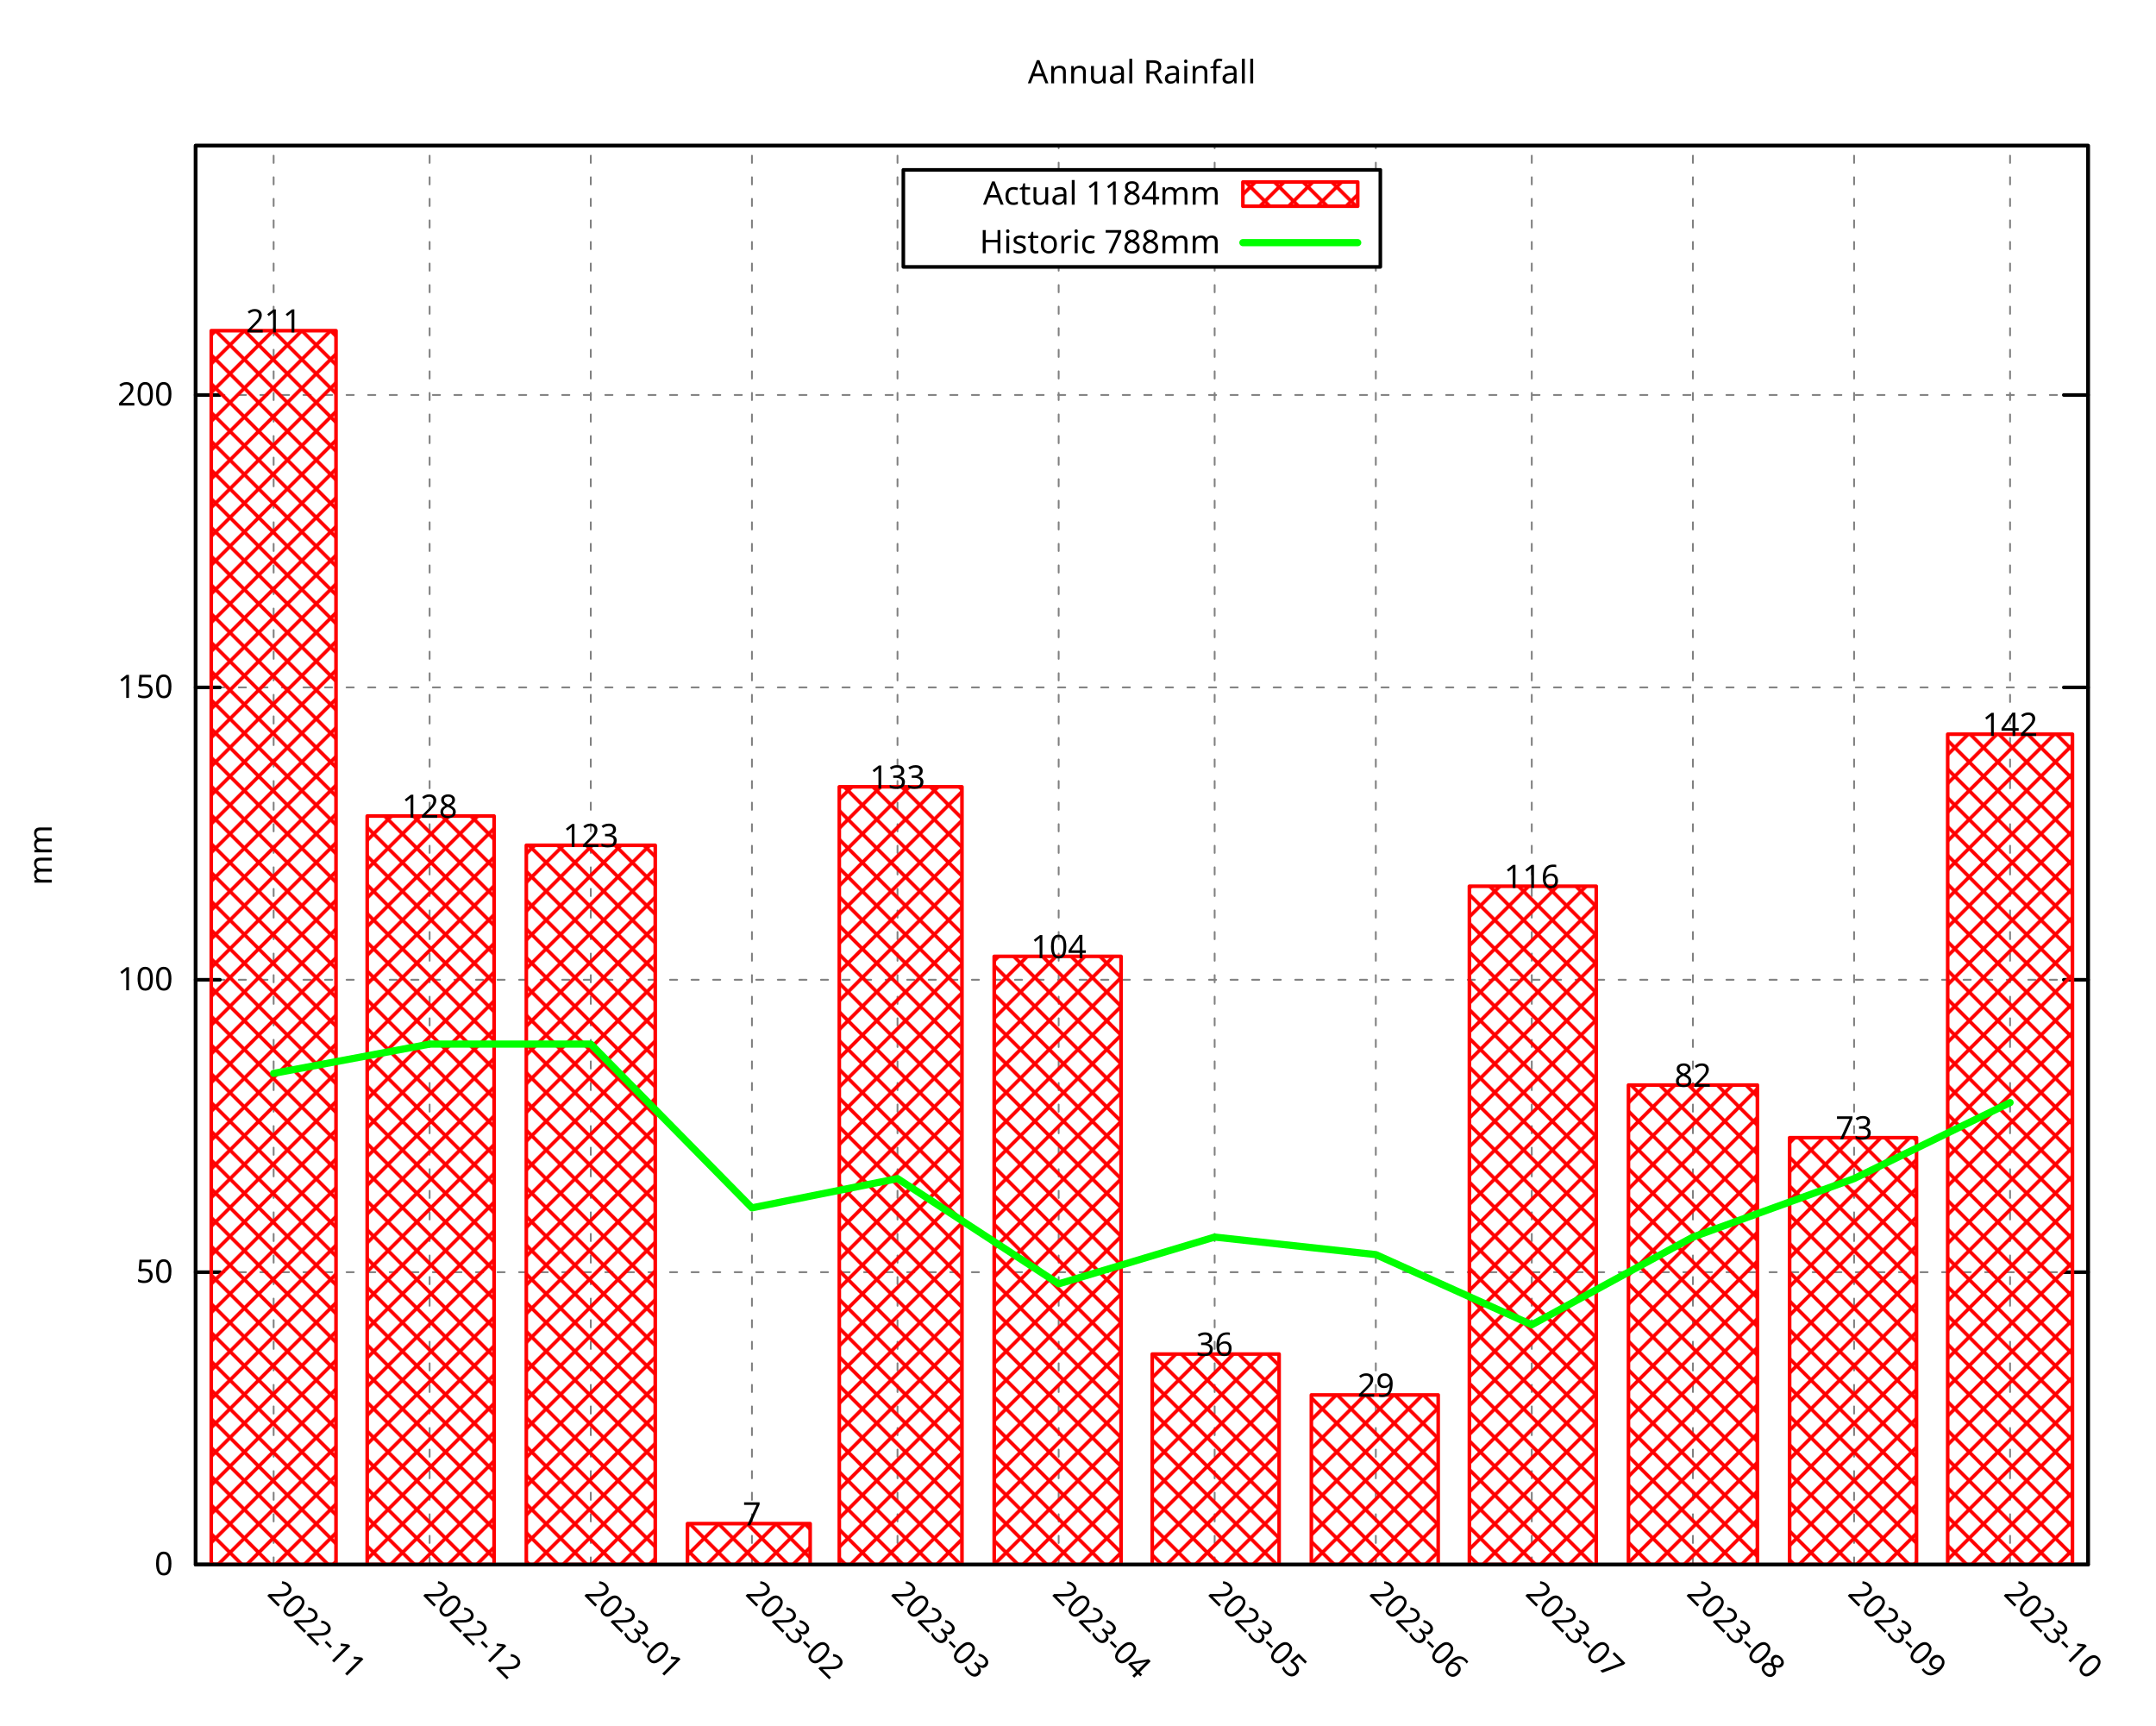
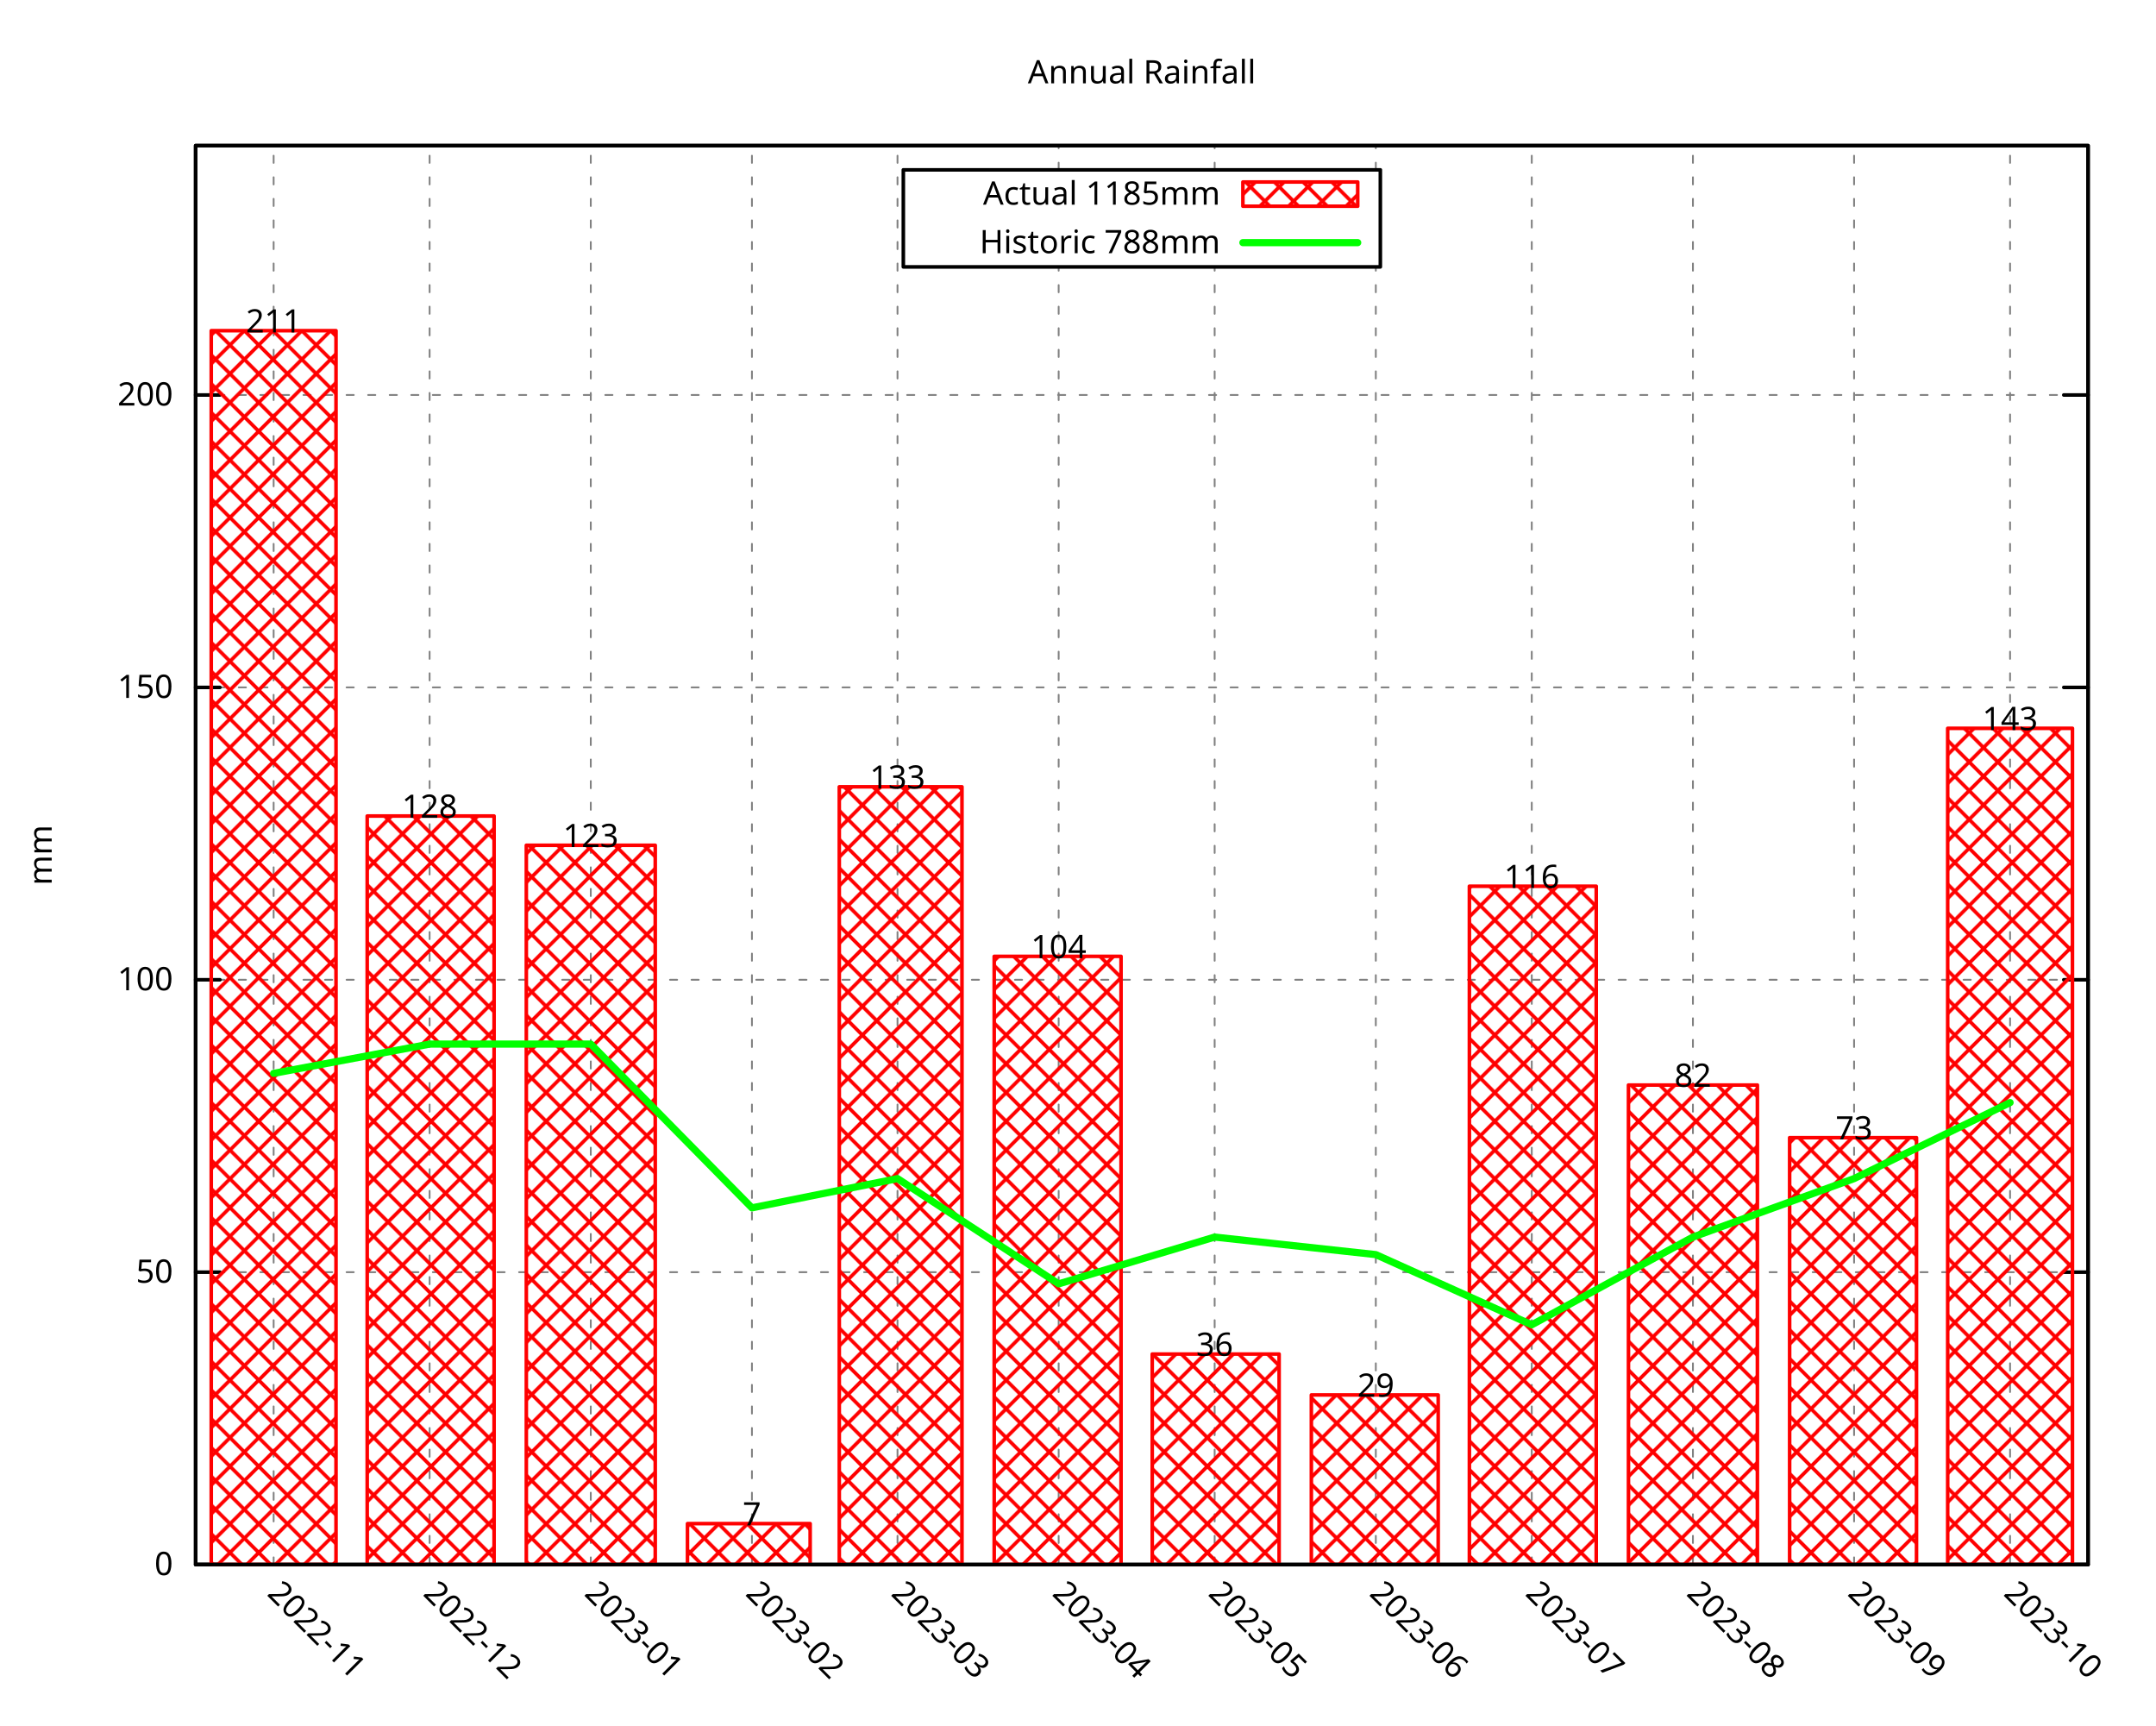
<svg xmlns="http://www.w3.org/2000/svg" xmlns:xlink="http://www.w3.org/1999/xlink" width="600" height="480" viewBox="0 0 600 480">
  <g id="gnuplot_canvas">
    <rect x="0" y="0" width="600" height="480" fill="none" />
    <defs>
      <circle id="gpDot" r="0.5" stroke-width="0.5" stroke="currentColor" />
      <path id="gpPt0" stroke-width="0.296" stroke="currentColor" d="M-1,0 h2 M0,-1 v2" />
      <path id="gpPt1" stroke-width="0.296" stroke="currentColor" d="M-1,-1 L1,1 M1,-1 L-1,1" />
      <path id="gpPt2" stroke-width="0.296" stroke="currentColor" d="M-1,0 L1,0 M0,-1 L0,1 M-1,-1 L1,1 M-1,1 L1,-1" />
      <rect id="gpPt3" stroke-width="0.296" stroke="currentColor" x="-1" y="-1" width="2" height="2" />
      <rect id="gpPt4" stroke-width="0.296" stroke="currentColor" fill="currentColor" x="-1" y="-1" width="2" height="2" />
      <circle id="gpPt5" stroke-width="0.296" stroke="currentColor" cx="0" cy="0" r="1" />
      <use xlink:href="#gpPt5" id="gpPt6" fill="currentColor" stroke="none" />
      <path id="gpPt7" stroke-width="0.296" stroke="currentColor" d="M0,-1.33 L-1.33,0.67 L1.33,0.67 z" />
      <use xlink:href="#gpPt7" id="gpPt8" fill="currentColor" stroke="none" />
      <use xlink:href="#gpPt7" id="gpPt9" stroke="currentColor" transform="rotate(180)" />
      <use xlink:href="#gpPt9" id="gpPt10" fill="currentColor" stroke="none" />
      <use xlink:href="#gpPt3" id="gpPt11" stroke="currentColor" transform="rotate(45)" />
      <use xlink:href="#gpPt11" id="gpPt12" fill="currentColor" stroke="none" />
      <path id="gpPt13" stroke-width="0.296" stroke="currentColor" d="M0,1.330 L1.265,0.411 L0.782,-1.067 L-0.782,-1.076 L-1.265,0.411 z" />
      <use xlink:href="#gpPt13" id="gpPt14" fill="currentColor" stroke="none" />
      <filter id="textbox" filterUnits="objectBoundingBox" x="0" y="0" height="1" width="1">
        <feFlood flood-color="white" flood-opacity="1" result="bgnd" />
        <feComposite in="SourceGraphic" in2="bgnd" operator="atop" />
      </filter>
      <filter id="greybox" filterUnits="objectBoundingBox" x="0" y="0" height="1" width="1">
        <feFlood flood-color="lightgrey" flood-opacity="1" result="grey" />
        <feComposite in="SourceGraphic" in2="grey" operator="atop" />
      </filter>
    </defs>
    <g fill="none" color="white" stroke="currentColor" stroke-width="1.00" stroke-linecap="round" stroke-linejoin="round">
</g>
    <g fill="none" color="black" stroke="currentColor" stroke-width="1.00" stroke-linecap="round" stroke-linejoin="round">
</g>
    <g fill="none" color="black" stroke="black" stroke-width="0.50" stroke-linecap="round" stroke-linejoin="round">
</g>
    <g fill="none" color="gray" stroke="currentColor" stroke-width="0.50" stroke-linecap="round" stroke-linejoin="round">
      <path stroke="gray" stroke-dasharray="2,4" class="gridline" d="M54.45,435.32 L581.09,435.32  " />
    </g>
    <g fill="none" color="gray" stroke="gray" stroke-width="1.00" stroke-linecap="round" stroke-linejoin="round">
</g>
    <g fill="none" color="black" stroke="currentColor" stroke-width="1.00" stroke-linecap="round" stroke-linejoin="round">
      <path stroke="black" d="M54.45,435.32 L61.20,435.32 M581.09,435.32 L574.34,435.32  " />
      <g transform="translate(48.15,438.25)" stroke="none" fill="black" font-family="Droid Sans" font-size="9.00" text-anchor="end">
        <text>
          <tspan font-family="Droid Sans"> 0</tspan>
        </text>
      </g>
    </g>
    <g fill="none" color="black" stroke="currentColor" stroke-width="1.00" stroke-linecap="round" stroke-linejoin="round">
</g>
    <g fill="none" color="black" stroke="black" stroke-width="0.50" stroke-linecap="round" stroke-linejoin="round">
</g>
    <g fill="none" color="gray" stroke="currentColor" stroke-width="0.50" stroke-linecap="round" stroke-linejoin="round">
      <path stroke="gray" stroke-dasharray="2,4" class="gridline" d="M54.45,353.97 L581.09,353.97  " />
    </g>
    <g fill="none" color="gray" stroke="gray" stroke-width="1.00" stroke-linecap="round" stroke-linejoin="round">
</g>
    <g fill="none" color="black" stroke="currentColor" stroke-width="1.00" stroke-linecap="round" stroke-linejoin="round">
      <path stroke="black" d="M54.45,353.97 L61.20,353.97 M581.09,353.97 L574.34,353.97  " />
      <g transform="translate(48.15,356.90)" stroke="none" fill="black" font-family="Droid Sans" font-size="9.00" text-anchor="end">
        <text>
          <tspan font-family="Droid Sans"> 50</tspan>
        </text>
      </g>
    </g>
    <g fill="none" color="black" stroke="currentColor" stroke-width="1.00" stroke-linecap="round" stroke-linejoin="round">
</g>
    <g fill="none" color="black" stroke="black" stroke-width="0.50" stroke-linecap="round" stroke-linejoin="round">
</g>
    <g fill="none" color="gray" stroke="currentColor" stroke-width="0.50" stroke-linecap="round" stroke-linejoin="round">
      <path stroke="gray" stroke-dasharray="2,4" class="gridline" d="M54.45,272.61 L581.09,272.61  " />
    </g>
    <g fill="none" color="gray" stroke="gray" stroke-width="1.00" stroke-linecap="round" stroke-linejoin="round">
</g>
    <g fill="none" color="black" stroke="currentColor" stroke-width="1.00" stroke-linecap="round" stroke-linejoin="round">
      <path stroke="black" d="M54.45,272.61 L61.20,272.61 M581.09,272.61 L574.34,272.61  " />
      <g transform="translate(48.15,275.54)" stroke="none" fill="black" font-family="Droid Sans" font-size="9.00" text-anchor="end">
        <text>
          <tspan font-family="Droid Sans"> 100</tspan>
        </text>
      </g>
    </g>
    <g fill="none" color="black" stroke="currentColor" stroke-width="1.00" stroke-linecap="round" stroke-linejoin="round">
</g>
    <g fill="none" color="black" stroke="black" stroke-width="0.50" stroke-linecap="round" stroke-linejoin="round">
</g>
    <g fill="none" color="gray" stroke="currentColor" stroke-width="0.50" stroke-linecap="round" stroke-linejoin="round">
      <path stroke="gray" stroke-dasharray="2,4" class="gridline" d="M54.45,191.26 L581.09,191.26  " />
    </g>
    <g fill="none" color="gray" stroke="gray" stroke-width="1.00" stroke-linecap="round" stroke-linejoin="round">
</g>
    <g fill="none" color="black" stroke="currentColor" stroke-width="1.00" stroke-linecap="round" stroke-linejoin="round">
      <path stroke="black" d="M54.45,191.26 L61.20,191.26 M581.09,191.26 L574.34,191.26  " />
      <g transform="translate(48.15,194.19)" stroke="none" fill="black" font-family="Droid Sans" font-size="9.00" text-anchor="end">
        <text>
          <tspan font-family="Droid Sans"> 150</tspan>
        </text>
      </g>
    </g>
    <g fill="none" color="black" stroke="currentColor" stroke-width="1.00" stroke-linecap="round" stroke-linejoin="round">
</g>
    <g fill="none" color="black" stroke="black" stroke-width="0.50" stroke-linecap="round" stroke-linejoin="round">
</g>
    <g fill="none" color="gray" stroke="currentColor" stroke-width="0.50" stroke-linecap="round" stroke-linejoin="round">
      <path stroke="gray" stroke-dasharray="2,4" class="gridline" d="M54.45,109.90 L581.09,109.90  " />
    </g>
    <g fill="none" color="gray" stroke="gray" stroke-width="1.00" stroke-linecap="round" stroke-linejoin="round">
</g>
    <g fill="none" color="black" stroke="currentColor" stroke-width="1.00" stroke-linecap="round" stroke-linejoin="round">
      <path stroke="black" d="M54.45,109.90 L61.20,109.90 M581.09,109.90 L574.34,109.90  " />
      <g transform="translate(48.15,112.83)" stroke="none" fill="black" font-family="Droid Sans" font-size="9.00" text-anchor="end">
        <text>
          <tspan font-family="Droid Sans"> 200</tspan>
        </text>
      </g>
    </g>
    <g fill="none" color="black" stroke="currentColor" stroke-width="1.00" stroke-linecap="round" stroke-linejoin="round">
</g>
    <g fill="none" color="black" stroke="black" stroke-width="0.50" stroke-linecap="round" stroke-linejoin="round">
</g>
    <g fill="none" color="gray" stroke="currentColor" stroke-width="0.50" stroke-linecap="round" stroke-linejoin="round">
      <path stroke="gray" stroke-dasharray="2,4" class="gridline" d="M76.15,435.32 L76.15,40.51  " />
    </g>
    <g fill="none" color="gray" stroke="gray" stroke-width="1.00" stroke-linecap="round" stroke-linejoin="round">
</g>
    <g fill="none" color="black" stroke="currentColor" stroke-width="1.00" stroke-linecap="round" stroke-linejoin="round">
      <path stroke="black" d="M76.15,435.32 M76.15,40.51  " />
      <g transform="translate(74.08,443.69) rotate(45)" stroke="none" fill="black" font-family="Droid Sans" font-size="9.00" text-anchor="start">
        <text>
          <tspan font-family="Droid Sans">2022-11</tspan>
        </text>
      </g>
    </g>
    <g fill="none" color="black" stroke="currentColor" stroke-width="1.00" stroke-linecap="round" stroke-linejoin="round">
</g>
    <g fill="none" color="black" stroke="black" stroke-width="0.50" stroke-linecap="round" stroke-linejoin="round">
</g>
    <g fill="none" color="gray" stroke="currentColor" stroke-width="0.50" stroke-linecap="round" stroke-linejoin="round">
      <path stroke="gray" stroke-dasharray="2,4" class="gridline" d="M119.56,435.32 L119.56,40.51  " />
    </g>
    <g fill="none" color="gray" stroke="gray" stroke-width="1.00" stroke-linecap="round" stroke-linejoin="round">
</g>
    <g fill="none" color="black" stroke="currentColor" stroke-width="1.00" stroke-linecap="round" stroke-linejoin="round">
      <path stroke="black" d="M119.56,435.32 M119.56,40.51  " />
      <g transform="translate(117.49,443.69) rotate(45)" stroke="none" fill="black" font-family="Droid Sans" font-size="9.00" text-anchor="start">
        <text>
          <tspan font-family="Droid Sans">2022-12</tspan>
        </text>
      </g>
    </g>
    <g fill="none" color="black" stroke="currentColor" stroke-width="1.00" stroke-linecap="round" stroke-linejoin="round">
</g>
    <g fill="none" color="black" stroke="black" stroke-width="0.50" stroke-linecap="round" stroke-linejoin="round">
</g>
    <g fill="none" color="gray" stroke="currentColor" stroke-width="0.50" stroke-linecap="round" stroke-linejoin="round">
      <path stroke="gray" stroke-dasharray="2,4" class="gridline" d="M164.41,435.32 L164.41,40.51  " />
    </g>
    <g fill="none" color="gray" stroke="gray" stroke-width="1.00" stroke-linecap="round" stroke-linejoin="round">
</g>
    <g fill="none" color="black" stroke="currentColor" stroke-width="1.00" stroke-linecap="round" stroke-linejoin="round">
      <path stroke="black" d="M164.41,435.32 M164.41,40.51  " />
      <g transform="translate(162.34,443.69) rotate(45)" stroke="none" fill="black" font-family="Droid Sans" font-size="9.00" text-anchor="start">
        <text>
          <tspan font-family="Droid Sans">2023-01</tspan>
        </text>
      </g>
    </g>
    <g fill="none" color="black" stroke="currentColor" stroke-width="1.00" stroke-linecap="round" stroke-linejoin="round">
</g>
    <g fill="none" color="black" stroke="black" stroke-width="0.50" stroke-linecap="round" stroke-linejoin="round">
</g>
    <g fill="none" color="gray" stroke="currentColor" stroke-width="0.50" stroke-linecap="round" stroke-linejoin="round">
      <path stroke="gray" stroke-dasharray="2,4" class="gridline" d="M209.26,435.32 L209.26,40.51  " />
    </g>
    <g fill="none" color="gray" stroke="gray" stroke-width="1.00" stroke-linecap="round" stroke-linejoin="round">
</g>
    <g fill="none" color="black" stroke="currentColor" stroke-width="1.00" stroke-linecap="round" stroke-linejoin="round">
      <path stroke="black" d="M209.26,435.32 M209.26,40.51  " />
      <g transform="translate(207.19,443.69) rotate(45)" stroke="none" fill="black" font-family="Droid Sans" font-size="9.00" text-anchor="start">
        <text>
          <tspan font-family="Droid Sans">2023-02</tspan>
        </text>
      </g>
    </g>
    <g fill="none" color="black" stroke="currentColor" stroke-width="1.00" stroke-linecap="round" stroke-linejoin="round">
</g>
    <g fill="none" color="black" stroke="black" stroke-width="0.50" stroke-linecap="round" stroke-linejoin="round">
</g>
    <g fill="none" color="gray" stroke="currentColor" stroke-width="0.50" stroke-linecap="round" stroke-linejoin="round">
      <path stroke="gray" stroke-dasharray="2,4" class="gridline" d="M249.77,435.32 L249.77,40.51  " />
    </g>
    <g fill="none" color="gray" stroke="gray" stroke-width="1.00" stroke-linecap="round" stroke-linejoin="round">
</g>
    <g fill="none" color="black" stroke="currentColor" stroke-width="1.00" stroke-linecap="round" stroke-linejoin="round">
      <path stroke="black" d="M249.77,435.32 M249.77,40.51  " />
      <g transform="translate(247.70,443.69) rotate(45)" stroke="none" fill="black" font-family="Droid Sans" font-size="9.00" text-anchor="start">
        <text>
          <tspan font-family="Droid Sans">2023-03</tspan>
        </text>
      </g>
    </g>
    <g fill="none" color="black" stroke="currentColor" stroke-width="1.00" stroke-linecap="round" stroke-linejoin="round">
</g>
    <g fill="none" color="black" stroke="black" stroke-width="0.50" stroke-linecap="round" stroke-linejoin="round">
</g>
    <g fill="none" color="gray" stroke="currentColor" stroke-width="0.50" stroke-linecap="round" stroke-linejoin="round">
      <path stroke="gray" stroke-dasharray="2,4" class="gridline" d="M294.62,435.32 L294.62,74.26 M294.62,47.26 L294.62,40.51  " />
    </g>
    <g fill="none" color="gray" stroke="gray" stroke-width="1.00" stroke-linecap="round" stroke-linejoin="round">
</g>
    <g fill="none" color="black" stroke="currentColor" stroke-width="1.00" stroke-linecap="round" stroke-linejoin="round">
      <path stroke="black" d="M294.62,435.32 M294.62,40.51  " />
      <g transform="translate(292.55,443.69) rotate(45)" stroke="none" fill="black" font-family="Droid Sans" font-size="9.00" text-anchor="start">
        <text>
          <tspan font-family="Droid Sans">2023-04</tspan>
        </text>
      </g>
    </g>
    <g fill="none" color="black" stroke="currentColor" stroke-width="1.00" stroke-linecap="round" stroke-linejoin="round">
</g>
    <g fill="none" color="black" stroke="black" stroke-width="0.50" stroke-linecap="round" stroke-linejoin="round">
</g>
    <g fill="none" color="gray" stroke="currentColor" stroke-width="0.50" stroke-linecap="round" stroke-linejoin="round">
      <path stroke="gray" stroke-dasharray="2,4" class="gridline" d="M338.03,435.32 L338.03,74.26 M338.03,47.26 L338.03,40.51  " />
    </g>
    <g fill="none" color="gray" stroke="gray" stroke-width="1.00" stroke-linecap="round" stroke-linejoin="round">
</g>
    <g fill="none" color="black" stroke="currentColor" stroke-width="1.00" stroke-linecap="round" stroke-linejoin="round">
      <path stroke="black" d="M338.03,435.32 M338.03,40.51  " />
      <g transform="translate(335.96,443.69) rotate(45)" stroke="none" fill="black" font-family="Droid Sans" font-size="9.00" text-anchor="start">
        <text>
          <tspan font-family="Droid Sans">2023-05</tspan>
        </text>
      </g>
    </g>
    <g fill="none" color="black" stroke="currentColor" stroke-width="1.00" stroke-linecap="round" stroke-linejoin="round">
</g>
    <g fill="none" color="black" stroke="black" stroke-width="0.50" stroke-linecap="round" stroke-linejoin="round">
</g>
    <g fill="none" color="gray" stroke="currentColor" stroke-width="0.50" stroke-linecap="round" stroke-linejoin="round">
      <path stroke="gray" stroke-dasharray="2,4" class="gridline" d="M382.88,435.32 L382.88,74.26 M382.88,47.26 L382.88,40.51  " />
    </g>
    <g fill="none" color="gray" stroke="gray" stroke-width="1.00" stroke-linecap="round" stroke-linejoin="round">
</g>
    <g fill="none" color="black" stroke="currentColor" stroke-width="1.00" stroke-linecap="round" stroke-linejoin="round">
      <path stroke="black" d="M382.88,435.32 M382.88,40.51  " />
      <g transform="translate(380.81,443.69) rotate(45)" stroke="none" fill="black" font-family="Droid Sans" font-size="9.00" text-anchor="start">
        <text>
          <tspan font-family="Droid Sans">2023-06</tspan>
        </text>
      </g>
    </g>
    <g fill="none" color="black" stroke="currentColor" stroke-width="1.00" stroke-linecap="round" stroke-linejoin="round">
</g>
    <g fill="none" color="black" stroke="black" stroke-width="0.50" stroke-linecap="round" stroke-linejoin="round">
</g>
    <g fill="none" color="gray" stroke="currentColor" stroke-width="0.50" stroke-linecap="round" stroke-linejoin="round">
      <path stroke="gray" stroke-dasharray="2,4" class="gridline" d="M426.28,435.32 L426.28,40.51  " />
    </g>
    <g fill="none" color="gray" stroke="gray" stroke-width="1.00" stroke-linecap="round" stroke-linejoin="round">
</g>
    <g fill="none" color="black" stroke="currentColor" stroke-width="1.00" stroke-linecap="round" stroke-linejoin="round">
      <path stroke="black" d="M426.28,435.32 M426.28,40.51  " />
      <g transform="translate(424.21,443.69) rotate(45)" stroke="none" fill="black" font-family="Droid Sans" font-size="9.00" text-anchor="start">
        <text>
          <tspan font-family="Droid Sans">2023-07</tspan>
        </text>
      </g>
    </g>
    <g fill="none" color="black" stroke="currentColor" stroke-width="1.00" stroke-linecap="round" stroke-linejoin="round">
</g>
    <g fill="none" color="black" stroke="black" stroke-width="0.50" stroke-linecap="round" stroke-linejoin="round">
</g>
    <g fill="none" color="gray" stroke="currentColor" stroke-width="0.50" stroke-linecap="round" stroke-linejoin="round">
      <path stroke="gray" stroke-dasharray="2,4" class="gridline" d="M471.13,435.32 L471.13,40.51  " />
    </g>
    <g fill="none" color="gray" stroke="gray" stroke-width="1.00" stroke-linecap="round" stroke-linejoin="round">
</g>
    <g fill="none" color="black" stroke="currentColor" stroke-width="1.00" stroke-linecap="round" stroke-linejoin="round">
      <path stroke="black" d="M471.13,435.32 M471.13,40.51  " />
      <g transform="translate(469.06,443.69) rotate(45)" stroke="none" fill="black" font-family="Droid Sans" font-size="9.00" text-anchor="start">
        <text>
          <tspan font-family="Droid Sans">2023-08</tspan>
        </text>
      </g>
    </g>
    <g fill="none" color="black" stroke="currentColor" stroke-width="1.00" stroke-linecap="round" stroke-linejoin="round">
</g>
    <g fill="none" color="black" stroke="black" stroke-width="0.50" stroke-linecap="round" stroke-linejoin="round">
</g>
    <g fill="none" color="gray" stroke="currentColor" stroke-width="0.50" stroke-linecap="round" stroke-linejoin="round">
      <path stroke="gray" stroke-dasharray="2,4" class="gridline" d="M515.98,435.32 L515.98,40.51  " />
    </g>
    <g fill="none" color="gray" stroke="gray" stroke-width="1.00" stroke-linecap="round" stroke-linejoin="round">
</g>
    <g fill="none" color="black" stroke="currentColor" stroke-width="1.00" stroke-linecap="round" stroke-linejoin="round">
      <path stroke="black" d="M515.98,435.32 M515.98,40.51  " />
      <g transform="translate(513.91,443.69) rotate(45)" stroke="none" fill="black" font-family="Droid Sans" font-size="9.00" text-anchor="start">
        <text>
          <tspan font-family="Droid Sans">2023-09</tspan>
        </text>
      </g>
    </g>
    <g fill="none" color="black" stroke="currentColor" stroke-width="1.00" stroke-linecap="round" stroke-linejoin="round">
</g>
    <g fill="none" color="black" stroke="black" stroke-width="0.50" stroke-linecap="round" stroke-linejoin="round">
</g>
    <g fill="none" color="gray" stroke="currentColor" stroke-width="0.50" stroke-linecap="round" stroke-linejoin="round">
      <path stroke="gray" stroke-dasharray="2,4" class="gridline" d="M559.39,435.32 L559.39,40.51  " />
    </g>
    <g fill="none" color="gray" stroke="gray" stroke-width="1.00" stroke-linecap="round" stroke-linejoin="round">
</g>
    <g fill="none" color="black" stroke="currentColor" stroke-width="1.00" stroke-linecap="round" stroke-linejoin="round">
      <path stroke="black" d="M559.39,435.32 M559.39,40.51  " />
      <g transform="translate(557.32,443.69) rotate(45)" stroke="none" fill="black" font-family="Droid Sans" font-size="9.00" text-anchor="start">
        <text>
          <tspan font-family="Droid Sans">2023-10</tspan>
        </text>
      </g>
    </g>
    <g fill="none" color="black" stroke="currentColor" stroke-width="1.00" stroke-linecap="round" stroke-linejoin="round">
</g>
    <g fill="none" color="black" stroke="currentColor" stroke-width="1.00" stroke-linecap="round" stroke-linejoin="round">
      <path stroke="black" d="M54.45,40.51 L54.45,435.32 L581.09,435.32 L581.09,40.51 L54.45,40.51 Z  " />
    </g>
    <g fill="none" color="black" stroke="currentColor" stroke-width="1.00" stroke-linecap="round" stroke-linejoin="round">
      <g transform="translate(14.39,237.92) rotate(270)" stroke="none" fill="black" font-family="Droid Sans" font-size="9.00" text-anchor="middle">
        <text>
          <tspan font-family="Droid Sans">mm</tspan>
        </text>
      </g>
    </g>
    <g fill="none" color="black" stroke="currentColor" stroke-width="1.00" stroke-linecap="round" stroke-linejoin="round">
</g>
    <g fill="none" color="black" stroke="currentColor" stroke-width="1.00" stroke-linecap="round" stroke-linejoin="round">
      <path stroke="black" d="M251.39,74.26 L251.39,47.26 L384.14,47.26 L384.14,74.26 L251.39,74.26 Z  " />
    </g>
    <g id="gnuplot_plot_1">
      <g fill="none" color="black" stroke="currentColor" stroke-width="1.00" stroke-linecap="round" stroke-linejoin="round">
        <g transform="translate(339.59,56.94)" stroke="none" fill="black" font-family="Droid Sans" font-size="9.00" text-anchor="end">
          <text>
-             <tspan font-family="Droid Sans">Actual 1184mm</tspan>
+             <tspan font-family="Droid Sans">Actual 1185mm</tspan>
          </text>
        </g>
      </g>
      <g fill="none" color="black" stroke="currentColor" stroke-width="1.00" stroke-linecap="round" stroke-linejoin="round">
        <defs>
          <pattern id="gpPat1" patternUnits="userSpaceOnUse" x="0" y="0" width="8" height="8">
            <path style="fill:none; stroke:rgb(255,0,0)" d="M0,0 L8,8 M0,8 L8,0" />
          </pattern>
        </defs>
        <g stroke="none" shape-rendering="crispEdges">
          <polygon fill="url(#gpPat1)" points="345.89,57.38 377.84,57.38 377.84,50.63 345.89,50.63 " />
        </g>
        <path stroke="rgb(255,   0,   0)" d="M345.89,57.38 L377.84,57.38 L377.84,50.64 L345.89,50.64 L345.89,57.38 Z  " />
      </g>
      <g fill="none" color="black" stroke="currentColor" stroke-width="1.00" stroke-linecap="round" stroke-linejoin="round">
        <defs>
          <pattern id="gpPat2" patternUnits="userSpaceOnUse" x="0" y="0" width="8" height="8">
            <path style="fill:none; stroke:rgb(255,0,0)" d="M0,0 L8,8 M0,8 L8,0" />
          </pattern>
        </defs>
        <g stroke="none" shape-rendering="crispEdges">
          <polygon fill="url(#gpPat2)" points="58.79,435.32 93.52,435.32 93.52,92.00 58.79,92.00 " />
        </g>
        <path stroke="rgb(255,   0,   0)" d="M58.79,435.32 L58.79,92.01 L93.51,92.01 L93.51,435.32 L58.79,435.32 Z  " />
        <g stroke="none" shape-rendering="crispEdges">
          <polygon fill="url(#gpPat2)" points="102.19,435.32 137.51,435.32 137.51,227.04 102.19,227.04 " />
        </g>
        <path stroke="rgb(255,   0,   0)" d="M102.19,435.32 L102.19,227.05 L137.50,227.05 L137.50,435.32 L102.19,435.32 Z  " />
        <g stroke="none" shape-rendering="crispEdges">
          <polygon fill="url(#gpPat2)" points="146.47,435.32 182.36,435.32 182.36,235.18 146.47,235.18 " />
        </g>
        <path stroke="rgb(255,   0,   0)" d="M146.47,435.32 L146.47,235.19 L182.35,235.19 L182.35,435.32 L146.47,435.32 Z  " />
        <g stroke="none" shape-rendering="crispEdges">
          <polygon fill="url(#gpPat2)" points="191.32,435.32 225.47,435.32 225.47,423.92 191.32,423.92 " />
        </g>
        <path stroke="rgb(255,   0,   0)" d="M191.32,435.32 L191.32,423.93 L225.46,423.93 L225.46,435.32 L191.32,435.32 Z  " />
        <g stroke="none" shape-rendering="crispEdges">
          <polygon fill="url(#gpPat2)" points="233.57,435.32 267.72,435.32 267.72,218.91 233.57,218.91 " />
        </g>
        <path stroke="rgb(255,   0,   0)" d="M233.57,435.32 L233.57,218.92 L267.71,218.92 L267.71,435.32 L233.57,435.32 Z  " />
        <g stroke="none" shape-rendering="crispEdges">
          <polygon fill="url(#gpPat2)" points="276.68,435.32 311.99,435.32 311.99,266.09 276.68,266.09 " />
        </g>
        <path stroke="rgb(255,   0,   0)" d="M276.68,435.32 L276.68,266.10 L311.98,266.10 L311.98,435.32 L276.68,435.32 Z  " />
        <g stroke="none" shape-rendering="crispEdges">
          <polygon fill="url(#gpPat2)" points="320.66,435.32 355.98,435.32 355.98,376.74 320.66,376.74 " />
        </g>
        <path stroke="rgb(255,   0,   0)" d="M320.66,435.32 L320.66,376.75 L355.97,376.75 L355.97,435.32 L320.66,435.32 Z  " />
        <g stroke="none" shape-rendering="crispEdges">
          <polygon fill="url(#gpPat2)" points="364.94,435.32 400.25,435.32 400.25,388.12 364.94,388.12 " />
        </g>
        <path stroke="rgb(255,   0,   0)" d="M364.94,435.32 L364.94,388.13 L400.24,388.13 L400.24,435.32 L364.94,435.32 Z  " />
        <g stroke="none" shape-rendering="crispEdges">
          <polygon fill="url(#gpPat2)" points="408.92,435.32 444.23,435.32 444.23,246.57 408.92,246.57 " />
        </g>
        <path stroke="rgb(255,   0,   0)" d="M408.92,435.32 L408.92,246.58 L444.22,246.58 L444.22,435.32 L408.92,435.32 Z  " />
        <g stroke="none" shape-rendering="crispEdges">
          <polygon fill="url(#gpPat2)" points="453.19,435.32 489.08,435.32 489.08,301.89 453.19,301.89 " />
        </g>
        <path stroke="rgb(255,   0,   0)" d="M453.19,435.32 L453.19,301.90 L489.07,301.90 L489.07,435.32 L453.19,435.32 Z  " />
        <g stroke="none" shape-rendering="crispEdges">
          <polygon fill="url(#gpPat2)" points="498.04,435.32 533.36,435.32 533.36,316.53 498.04,316.53 " />
        </g>
        <path stroke="rgb(255,   0,   0)" d="M498.04,435.32 L498.04,316.54 L533.35,316.54 L533.35,435.32 L498.04,435.32 Z  " />
        <g stroke="none" shape-rendering="crispEdges">
-           <polygon fill="url(#gpPat2)" points="542.03,435.32 576.76,435.32 576.76,204.27 542.03,204.27 " />
-         </g>
-         <path stroke="rgb(255,   0,   0)" d="M542.03,435.32 L542.03,204.28 L576.75,204.28 L576.75,435.32 L542.03,435.32 Z  " />
+           <polygon fill="url(#gpPat2)" points="542.03,435.32 576.76,435.32 576.76,202.64 542.03,202.64 " />
+         </g>
+         <path stroke="rgb(255,   0,   0)" d="M542.03,435.32 L542.03,202.65 L576.75,202.65 L576.75,435.32 L542.03,435.32 Z  " />
      </g>
    </g>
    <g id="gnuplot_plot_2" fill="none">
      <g fill="none" color="black" stroke="currentColor" stroke-width="1.00" stroke-linecap="round" stroke-linejoin="round">
        <g transform="translate(76.15,92.50)" stroke="none" fill="black" font-family="Droid Sans" font-size="9.00" text-anchor="middle">
          <text>
            <tspan font-family="Droid Sans">211</tspan>
          </text>
        </g>
        <g transform="translate(119.56,227.54)" stroke="none" fill="black" font-family="Droid Sans" font-size="9.00" text-anchor="middle">
          <text>
            <tspan font-family="Droid Sans">128</tspan>
          </text>
        </g>
        <g transform="translate(164.41,235.68)" stroke="none" fill="black" font-family="Droid Sans" font-size="9.00" text-anchor="middle">
          <text>
            <tspan font-family="Droid Sans">123</tspan>
          </text>
        </g>
        <g transform="translate(209.26,424.42)" stroke="none" fill="black" font-family="Droid Sans" font-size="9.00" text-anchor="middle">
          <text>
            <tspan font-family="Droid Sans">7</tspan>
          </text>
        </g>
        <g transform="translate(249.77,219.41)" stroke="none" fill="black" font-family="Droid Sans" font-size="9.00" text-anchor="middle">
          <text>
            <tspan font-family="Droid Sans">133</tspan>
          </text>
        </g>
        <g transform="translate(294.62,266.59)" stroke="none" fill="black" font-family="Droid Sans" font-size="9.00" text-anchor="middle">
          <text>
            <tspan font-family="Droid Sans">104</tspan>
          </text>
        </g>
        <g transform="translate(338.03,377.23)" stroke="none" fill="black" font-family="Droid Sans" font-size="9.00" text-anchor="middle">
          <text>
            <tspan font-family="Droid Sans">36</tspan>
          </text>
        </g>
        <g transform="translate(382.88,388.62)" stroke="none" fill="black" font-family="Droid Sans" font-size="9.00" text-anchor="middle">
          <text>
            <tspan font-family="Droid Sans">29</tspan>
          </text>
        </g>
        <g transform="translate(426.28,247.07)" stroke="none" fill="black" font-family="Droid Sans" font-size="9.00" text-anchor="middle">
          <text>
            <tspan font-family="Droid Sans">116</tspan>
          </text>
        </g>
        <g transform="translate(471.13,302.39)" stroke="none" fill="black" font-family="Droid Sans" font-size="9.00" text-anchor="middle">
          <text>
            <tspan font-family="Droid Sans">82</tspan>
          </text>
        </g>
        <g transform="translate(515.98,317.03)" stroke="none" fill="black" font-family="Droid Sans" font-size="9.00" text-anchor="middle">
          <text>
            <tspan font-family="Droid Sans">73</tspan>
          </text>
        </g>
-         <g transform="translate(559.39,204.76)" stroke="none" fill="black" font-family="Droid Sans" font-size="9.00" text-anchor="middle">
-           <text>
-             <tspan font-family="Droid Sans">142</tspan>
+         <g transform="translate(559.39,203.14)" stroke="none" fill="black" font-family="Droid Sans" font-size="9.00" text-anchor="middle">
+           <text>
+             <tspan font-family="Droid Sans">143</tspan>
          </text>
        </g>
      </g>
    </g>
    <g id="gnuplot_plot_3">
      <g fill="none" color="white" stroke="black" stroke-width="2.00" stroke-linecap="round" stroke-linejoin="round">
</g>
      <g fill="none" color="black" stroke="currentColor" stroke-width="2.00" stroke-linecap="round" stroke-linejoin="round">
        <g transform="translate(339.59,70.44)" stroke="none" fill="black" font-family="Droid Sans" font-size="9.00" text-anchor="end">
          <text>
            <tspan font-family="Droid Sans">Historic 788mm</tspan>
          </text>
        </g>
      </g>
      <g fill="none" color="black" stroke="currentColor" stroke-width="2.00" stroke-linecap="round" stroke-linejoin="round">
        <path stroke="rgb(  0, 255,   0)" d="M345.89,67.51 L377.84,67.51 M76.15,298.65 L119.56,290.51 L164.41,290.51 L209.26,336.07 L249.77,327.93 L294.62,357.22   L338.03,344.20 L382.88,349.08 L426.28,368.61 L471.13,344.20 L515.98,327.93 L559.39,306.78  " />
      </g>
    </g>
    <g fill="none" color="black" stroke="currentColor" stroke-width="2.00" stroke-linecap="round" stroke-linejoin="round">
</g>
    <g fill="none" color="black" stroke="black" stroke-width="1.00" stroke-linecap="round" stroke-linejoin="round">
</g>
    <g fill="none" color="black" stroke="currentColor" stroke-width="1.00" stroke-linecap="round" stroke-linejoin="round">
      <path stroke="black" d="M54.45,40.51 L54.45,435.32 L581.09,435.32 L581.09,40.51 L54.45,40.51 Z  " />
    </g>
    <g fill="none" color="black" stroke="currentColor" stroke-width="1.00" stroke-linecap="round" stroke-linejoin="round">
      <g transform="translate(317.77,23.19)" stroke="none" fill="black" font-family="Droid Sans" font-size="9.00" text-anchor="middle">
        <text>
          <tspan font-family="Droid Sans">Annual Rainfall</tspan>
        </text>
      </g>
    </g>
    <g fill="none" color="black" stroke="currentColor" stroke-width="1.00" stroke-linecap="round" stroke-linejoin="round">
</g>
  </g>
</svg>
